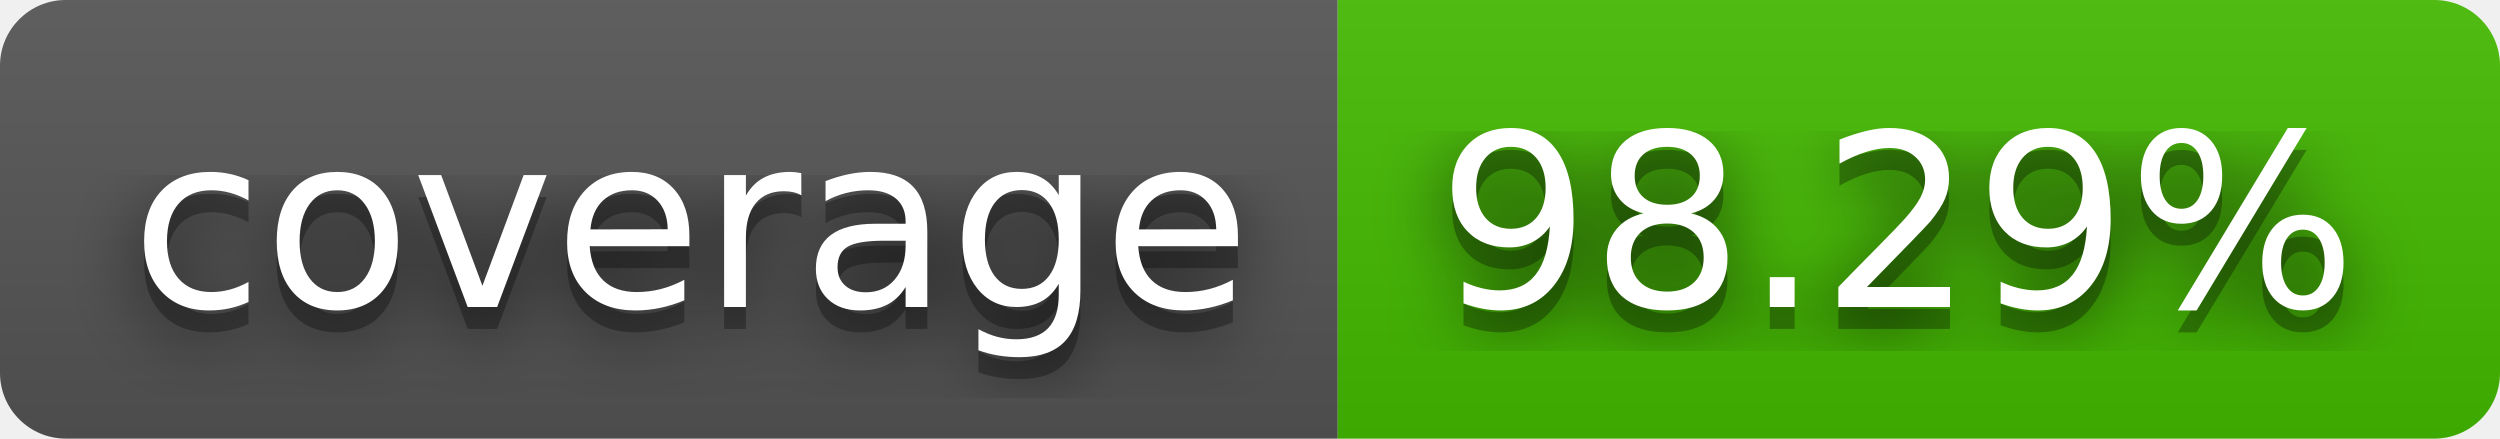
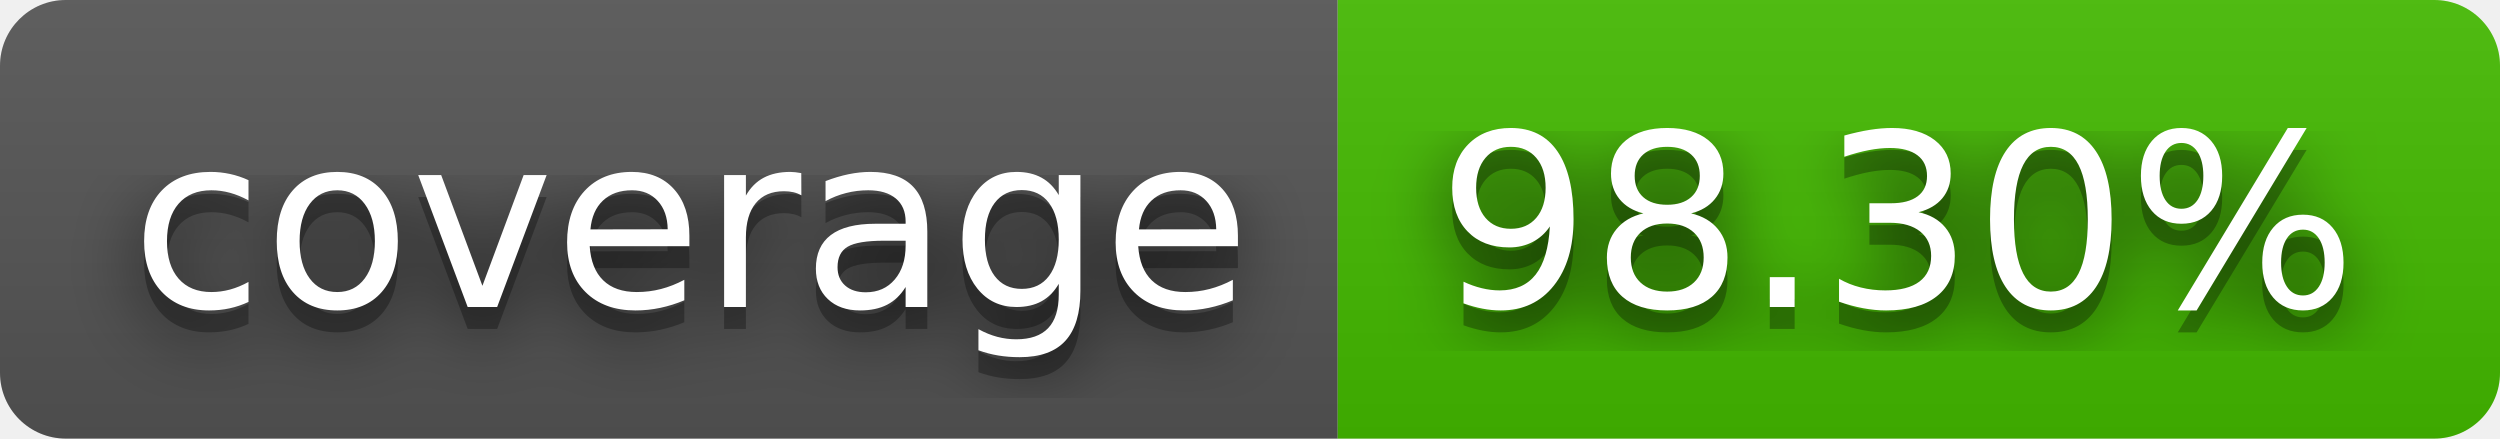
- <svg xmlns="http://www.w3.org/2000/svg" width="114" height="20" role="img" aria-label="coverage: 98.29%">
+ <svg xmlns="http://www.w3.org/2000/svg" width="114" height="20" role="img" aria-label="coverage: 98.30%">
  <filter id="blur">
    <feGaussianBlur stdDeviation="16" />
  </filter>
  <linearGradient id="s" x2="0" y2="100%">
    <stop offset="0" stop-color="#bbb" stop-opacity=".1" />
    <stop offset="1" stop-opacity=".1" />
  </linearGradient>
  <clipPath id="r">
    <rect width="114" height="20" rx="3" />
  </clipPath>
  <g clip-path="url(#r)">
    <rect width="61" height="20" fill="#555" />
    <rect x="61" width="53" height="20" fill="#4b0" />
    <rect width="114" height="20" fill="url(#s)" />
  </g>
  <g fill="#fff" text-anchor="middle" font-family="Verdana,Geneva,DejaVu Sans,sans-serif" text-rendering="geometricPrecision" font-size="110">
    <g transform="scale(.1)">
      <g aria-hidden="true" fill="#010101">
        <text x="315" y="150" fill-opacity=".8" filter="url(#blur)" textLength="510">coverage</text>
        <text x="315" y="150" fill-opacity=".3" textLength="510">coverage</text>
      </g>
      <text x="315" y="140" textLength="510">coverage</text>
    </g>
    <g transform="scale(.1)">
      <g aria-hidden="true" fill="#010101">
-         <text x="865" y="150" fill-opacity=".8" filter="url(#blur)" textLength="430">98.29%</text>
-         <text x="865" y="150" fill-opacity=".3" textLength="430">98.29%</text>
+         <text x="865" y="150" fill-opacity=".8" filter="url(#blur)" textLength="430">98.30%</text>
+         <text x="865" y="150" fill-opacity=".3" textLength="430">98.30%</text>
      </g>
-       <text x="865" y="140" textLength="430">98.29%</text>
+       <text x="865" y="140" textLength="430">98.30%</text>
    </g>
  </g>
</svg>
